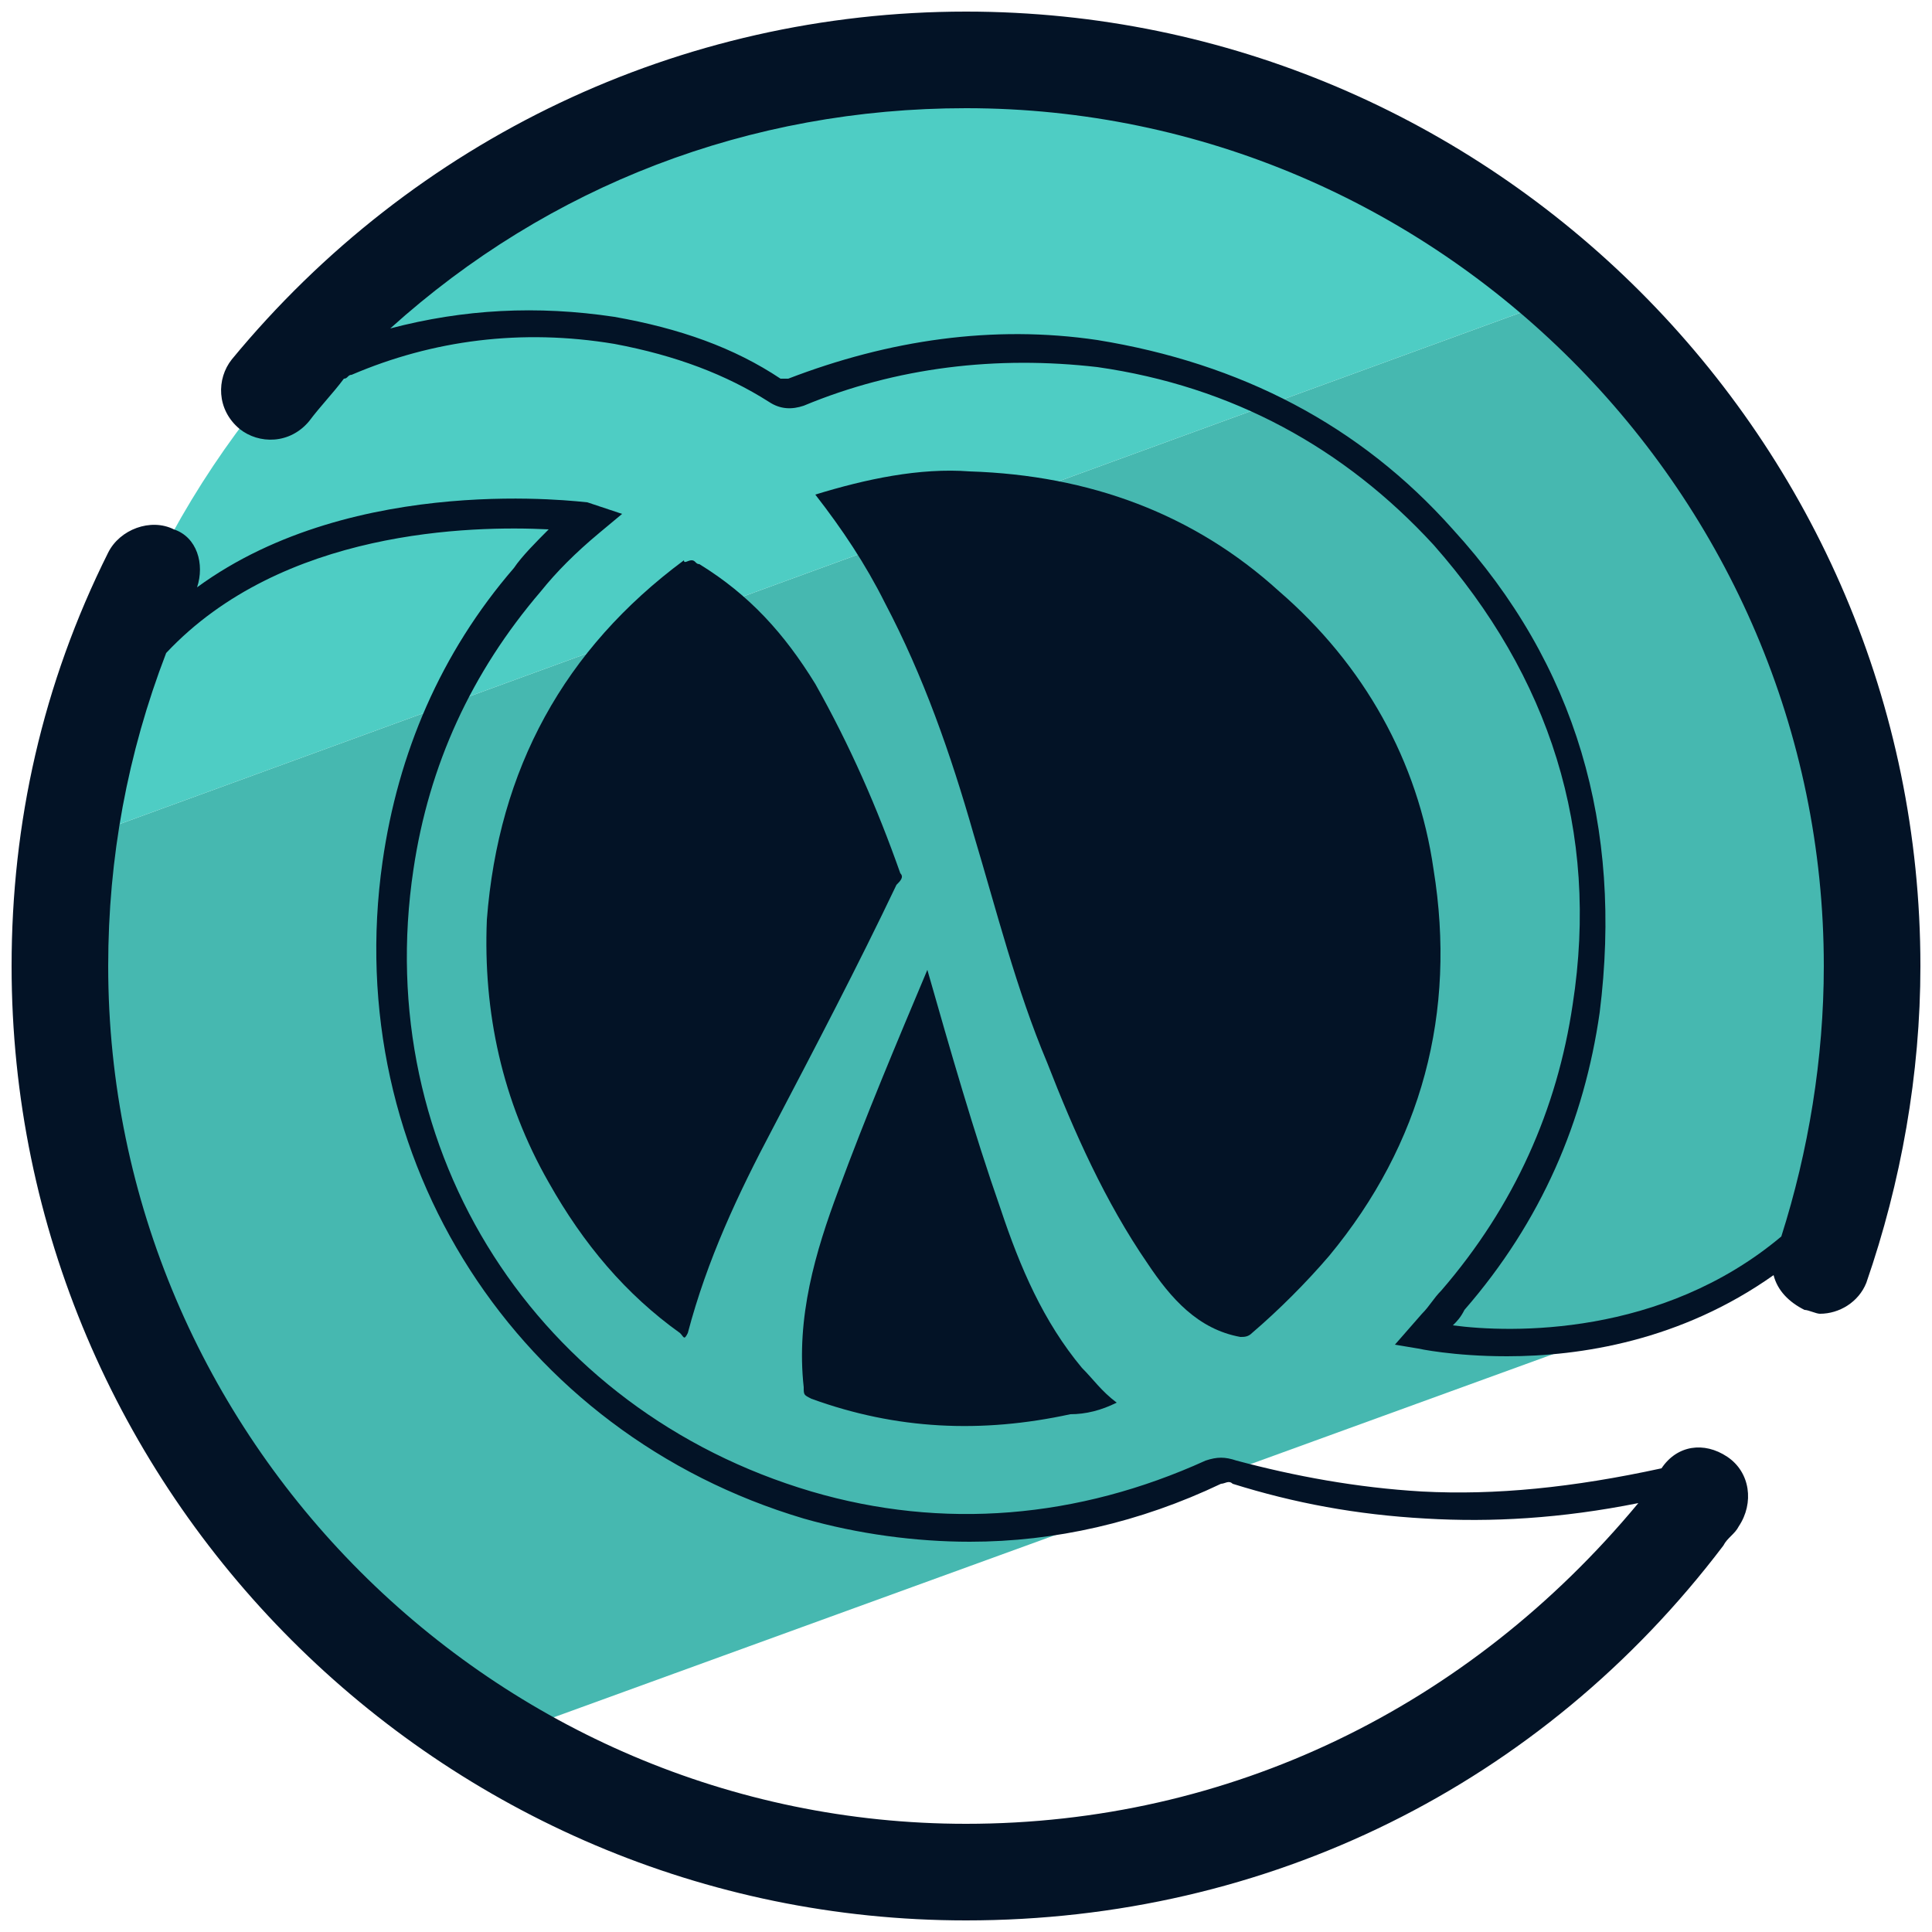
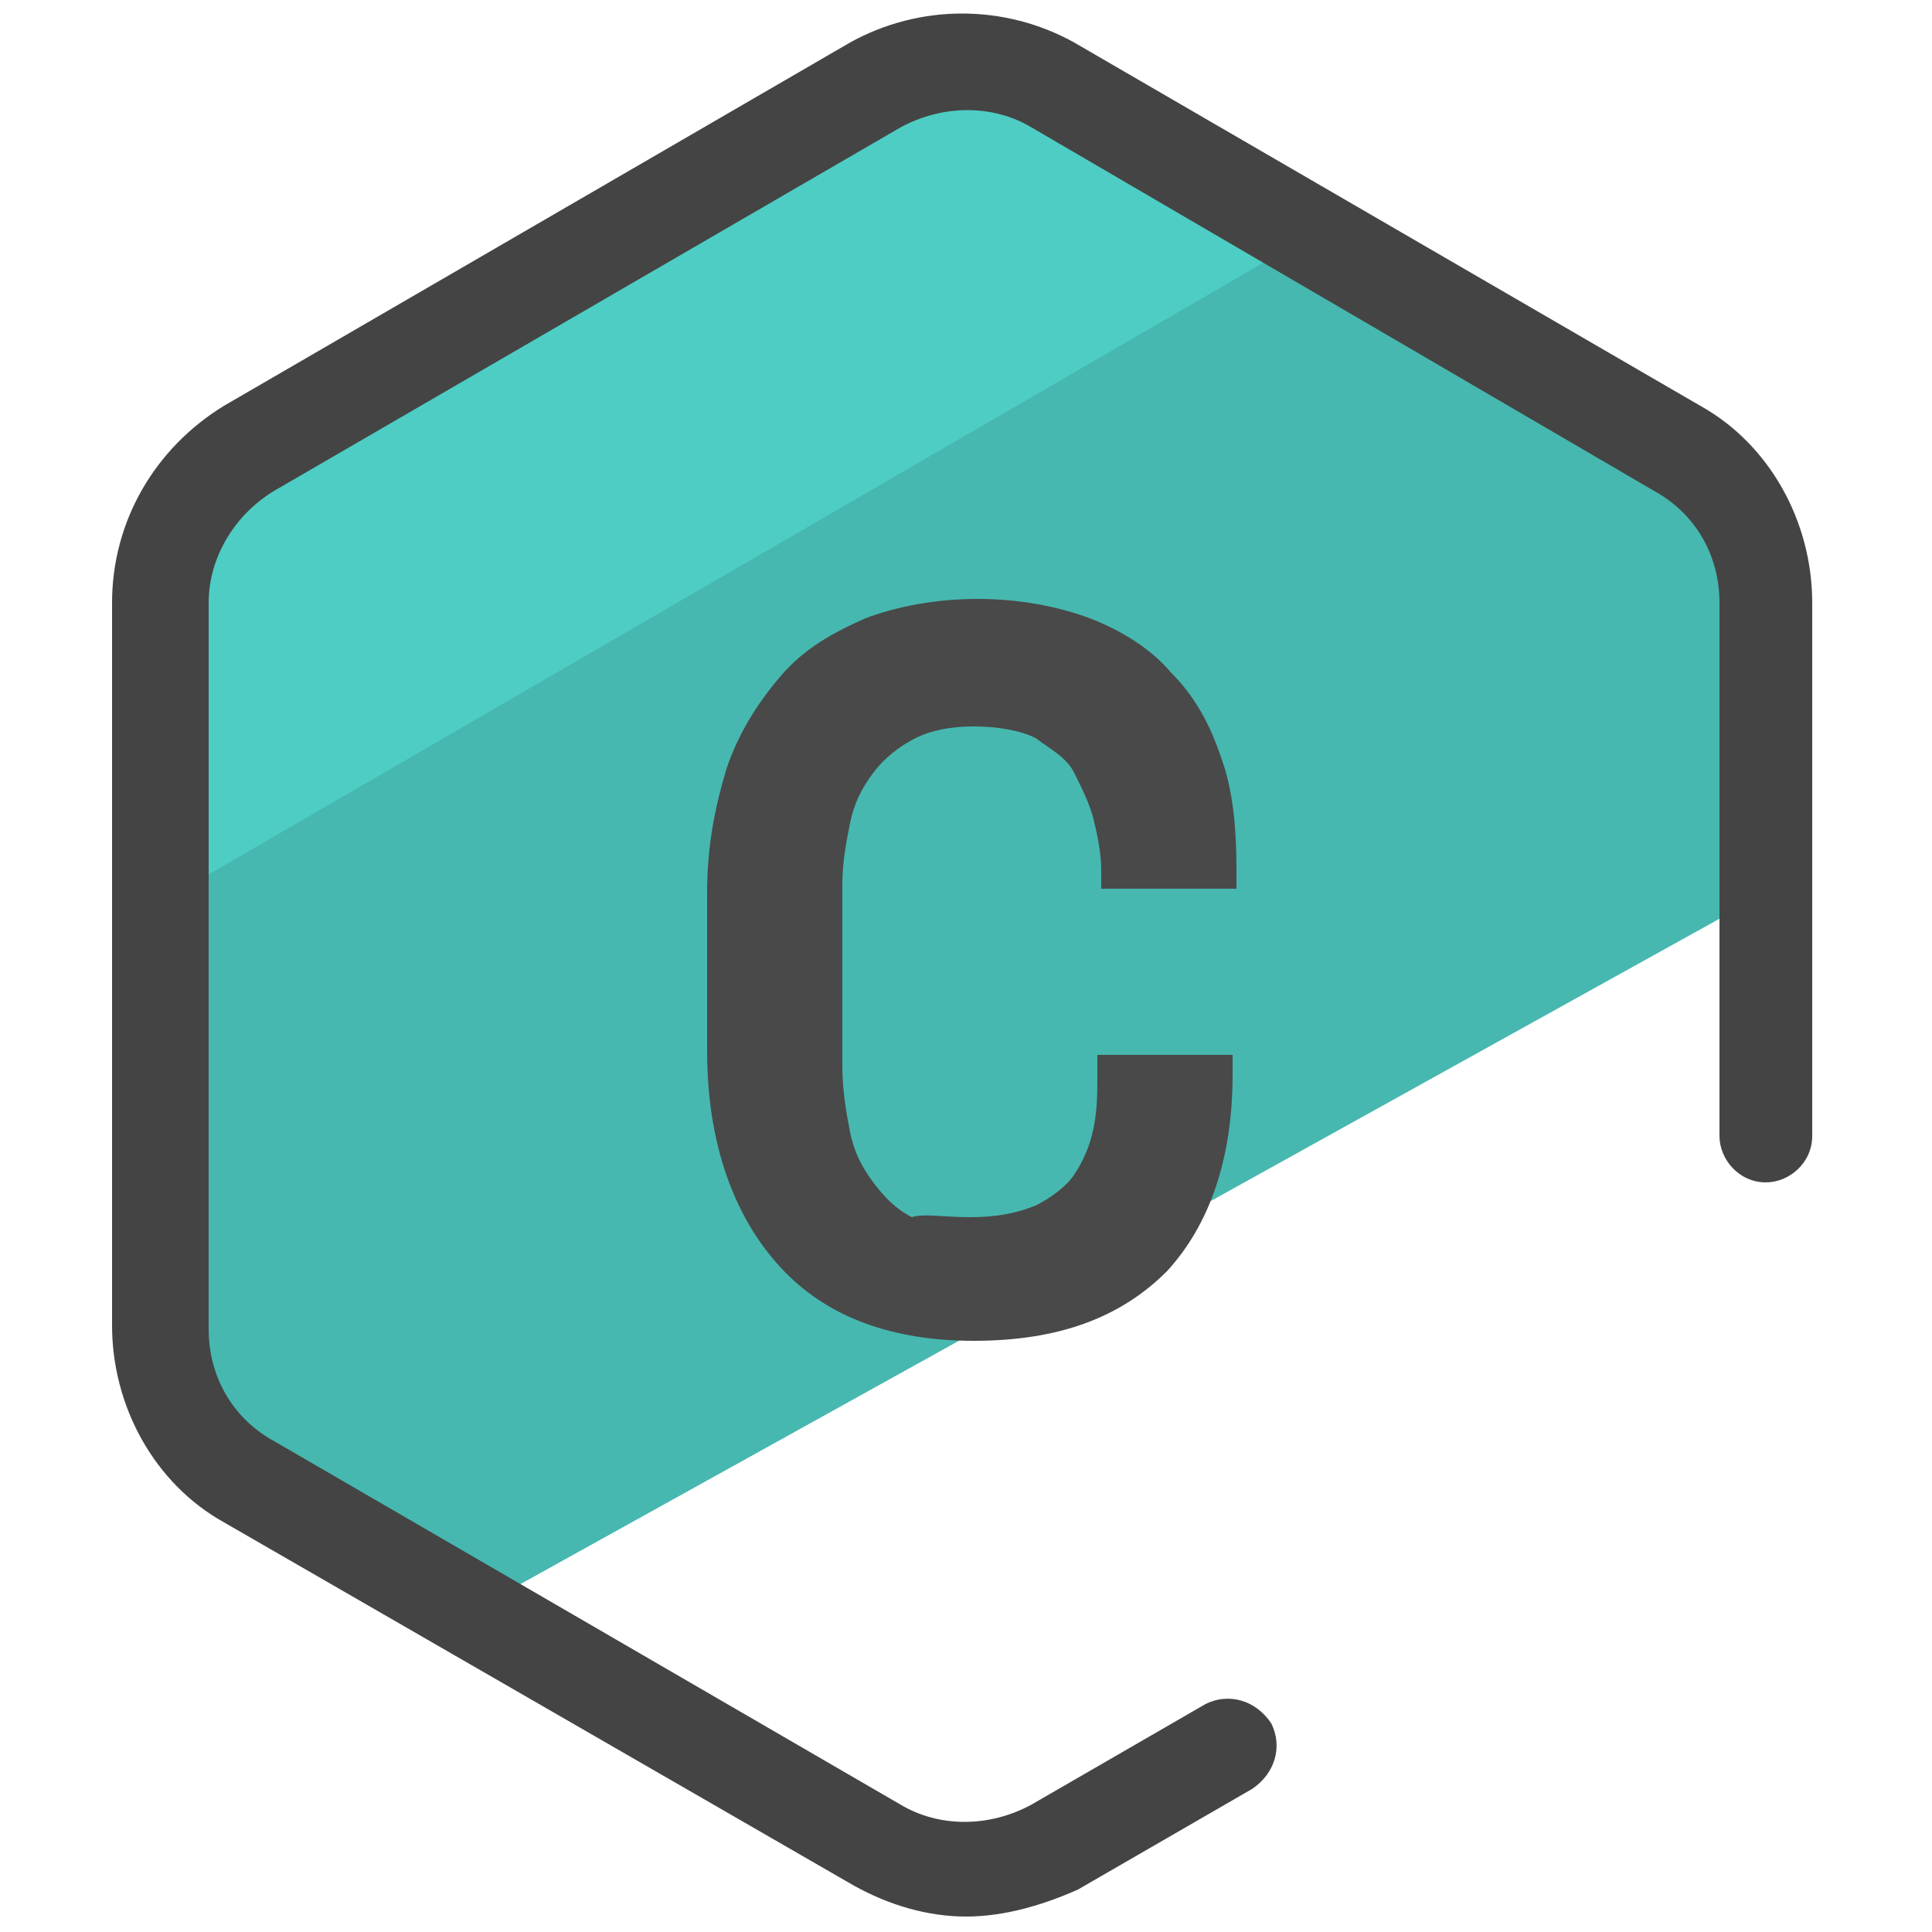
- <svg xmlns="http://www.w3.org/2000/svg" id="Layer_1" x="0" y="0" version="1.1" viewBox="0 0 50 50" xml:space="preserve">
-   <style>.st2{fill:#031326}</style>
-   <path fill="#46b8b0" d="M40.7 7.6L1.8 21.8c-.1 1.1-.2 2.1-.2 3.2 0 8.5 4.5 15.9 11.2 20l34.4-12.5c.8-2.3 1.2-4.8 1.2-7.5 0-6.9-2.9-13.1-7.7-17.4z" />
-   <path fill="#4ecdc4" d="M25 1.6c-11.8 0-21.6 8.8-23.2 20.2L40.7 7.6c-4.2-3.7-9.7-6-15.7-6z" />
-   <path d="M44.7 37.7c-.6-.4-1.3-.3-1.7.3-2.3.5-4.3.7-6.2.6-1.7-.1-3.3-.4-4.8-.8-.3-.1-.5-.1-.8 0-3.3 1.5-6.8 1.8-10.2.8-7.1-2.1-11.4-8.8-10.3-16.1.4-2.7 1.5-5.1 3.3-7.2.4-.5.9-1 1.5-1.5l.6-.5-.9-.3c-.1 0-6-.8-10.1 2.2.2-.6 0-1.3-.6-1.5-.6-.3-1.4 0-1.7.6C1.1 17.7.3 21.3.3 25 .3 38.6 11.4 49.7 25 49.7c7.8 0 14.9-3.5 19.6-9.7.1-.2.3-.3.4-.5.4-.6.3-1.4-.3-1.8zM25 47.2c-12.2 0-22.2-10-22.2-22.2 0-2.8.5-5.5 1.5-8.1 3-3.2 7.9-3.3 9.9-3.2-.3.3-.7.7-.9 1-1.9 2.2-3 4.8-3.4 7.6-1.1 7.7 3.5 14.8 10.9 17 1.4.4 2.9.6 4.3.6 2.2 0 4.4-.5 6.5-1.5.1 0 .2-.1.3 0 1.6.5 3.2.8 5 .9 1.7.1 3.5 0 5.5-.4-4.4 5.3-10.6 8.3-17.4 8.3z" class="st2" />
-   <path d="M25 .3c-7.4 0-14.3 3.3-19 9-.4.5-.4 1.3.2 1.8.5.4 1.3.4 1.8-.2.3-.4.6-.7.9-1.1.1 0 .1-.1.2-.1 2.1-.9 4.4-1.2 6.8-.8 1.6.3 2.9.8 4 1.5.3.2.6.2.9.1 2.4-1 5-1.3 7.6-1 3.5.5 6.4 2.1 8.7 4.6 3 3.4 4.3 7.4 3.6 11.9-.4 2.7-1.5 5.2-3.4 7.4-.2.2-.3.4-.5.6l-.7.8.6.1s.9.2 2.3.2c1.9 0 4.5-.4 6.9-2.1.1.4.4.7.8.9.1 0 .3.1.4.1.5 0 1-.3 1.2-.8.9-2.6 1.4-5.4 1.4-8.2C49.7 11.4 38.6.3 25 .3zm12.6 34c.1-.1.2-.2.3-.4 2-2.3 3.1-4.9 3.5-7.7.6-4.8-.6-9-3.8-12.5-2.4-2.7-5.5-4.3-9.2-4.9-2.7-.4-5.4 0-8 1h-.2C19 9 17.6 8.5 15.9 8.2c-2-.3-3.9-.2-5.8.3 4.1-3.7 9.3-5.7 14.9-5.7 12.2 0 22.2 10 22.2 22.2 0 2.4-.4 4.8-1.1 7-3.1 2.6-7 2.5-8.5 2.3z" class="st2" />
-   <path d="M21.1 12.8c1.3-.4 2.7-.7 4-.6 3.1.1 5.8 1.1 8 3.1 2.2 1.9 3.6 4.4 4 7.2.6 3.7-.3 7.1-2.7 10-.6.7-1.3 1.4-2 2-.1.1-.2.1-.3.1-1.1-.2-1.8-1-2.4-1.9-1.1-1.6-1.9-3.4-2.6-5.2-.8-1.9-1.3-3.9-1.9-5.9-.6-2.1-1.3-4.1-2.3-6-.5-1-1.1-1.9-1.8-2.8.1.1.1.1 0 0zm-3.2 1.7c.1 0 .1.1.2.1 1.3.8 2.2 1.8 3 3.1.9 1.6 1.6 3.2 2.2 4.9.1.1 0 .2-.1.3-1 2.1-2.1 4.2-3.2 6.3-.9 1.7-1.7 3.4-2.2 5.3-.1.2-.1.1-.2 0-1.4-1-2.5-2.3-3.4-3.9-1.2-2.1-1.7-4.4-1.6-6.8.3-3.9 2-7 5.1-9.3 0 .1.1 0 .2 0-.1 0-.1 0 0 0zM24 25.1c.6 2.1 1.2 4.2 1.9 6.2.5 1.5 1.1 2.9 2.1 4.1.3.3.5.6.9.9-.4.2-.8.3-1.2.3-2.3.5-4.5.4-6.7-.4-.2-.1-.2-.1-.2-.3-.2-1.8.3-3.5.9-5.1.7-1.9 1.5-3.8 2.3-5.7 0 .1 0 0 0 0z" class="st2" />
+ <svg xmlns="http://www.w3.org/2000/svg" version="1.1" id="Layer_1" x="0px" y="0px" viewBox="0 0 50 50" style="enable-background:new 0 0 50 50;" xml:space="preserve">
+   <style type="text/css">
+ 	.st0{fill:#46B8B0;}
+ 	.st1{fill:#4ECDC4;}
+ 	.st2{fill:#444444;}
+ 	.st3{fill:#494949;}
+ </style>
+   <g>
+     <g>
+       <g>
+         <g>
+           <path class="st0" d="M6.5,38.4l5.7,3.3L45.9,23l-0.1-7.3c0-1.6-0.9-3.2-2.3-4L27.3,2.3c-1.4-0.8-3.2-0.8-4.6,0L6.5,11.6      c-1.4,0.8-2.3,2.3-2.3,4v18.8C4.2,36,5,37.5,6.5,38.4z" />
+         </g>
+         <g>
+           <path class="st1" d="M33.9,6.1l-6.6-3.9c-1.4-0.8-3.2-0.8-4.6,0L6.5,11.6c-1.4,0.8-2.3,2.3-2.3,4l-0.3,7.9L33.9,6.1z" />
+         </g>
+         <g>
+           <path class="st2" d="M25,49.6c-1,0-2-0.3-2.9-0.8L5.8,39.4c-1.8-1-2.9-3-2.9-5.1V15.6c0-2.1,1.1-4,2.9-5.1l16.2-9.4      c1.8-1,4-1,5.8,0l16.2,9.4c1.8,1,2.9,3,2.9,5.1v13.8c0,0.7-0.6,1.2-1.2,1.2c-0.7,0-1.2-0.6-1.2-1.2V15.6c0-1.2-0.6-2.3-1.7-2.9      L26.7,3.3c-1-0.6-2.3-0.6-3.4,0L7.1,12.7c-1,0.6-1.7,1.7-1.7,2.9v18.8c0,1.2,0.6,2.3,1.7,2.9l16.2,9.4c1,0.6,2.3,0.6,3.4,0      l4.5-2.6c0.6-0.3,1.3-0.1,1.7,0.5c0.3,0.6,0.1,1.3-0.5,1.7l-4.5,2.6C27,49.3,26,49.6,25,49.6z" />
+         </g>
+       </g>
+     </g>
+     <path class="st3" d="M25.1,31.5c0.7,0,1.2-0.1,1.7-0.3c0.4-0.2,0.8-0.5,1-0.8c0.2-0.3,0.4-0.7,0.5-1.2c0.1-0.5,0.1-0.9,0.1-1.4   v-0.5h3.5v0.5c0,2.2-0.6,3.9-1.7,5.1c-1.2,1.2-2.8,1.8-5,1.8c-2.1,0-3.8-0.6-5-1.9c-1.2-1.3-1.9-3.2-1.9-5.6v-4.1   c0-1.2,0.2-2.2,0.5-3.2c0.3-0.9,0.8-1.7,1.4-2.4s1.3-1.1,2.2-1.5c0.8-0.3,1.8-0.5,2.9-0.5c1.1,0,2.1,0.2,2.9,0.5   c0.8,0.3,1.6,0.8,2.1,1.4c0.6,0.6,1,1.3,1.3,2.2c0.3,0.8,0.4,1.8,0.4,2.9v0.5h-3.5v-0.5c0-0.4-0.1-0.9-0.2-1.3   c-0.1-0.4-0.3-0.8-0.5-1.2c-0.2-0.4-0.6-0.6-1-0.9c-0.4-0.2-1-0.3-1.6-0.3c-0.6,0-1.1,0.1-1.5,0.3c-0.4,0.2-0.8,0.5-1.1,0.9   c-0.3,0.4-0.5,0.8-0.6,1.3c-0.1,0.5-0.2,1-0.2,1.6v4.7c0,0.6,0.1,1.2,0.2,1.7c0.1,0.5,0.3,0.9,0.6,1.3c0.3,0.4,0.6,0.7,1,0.9   C23.9,31.4,24.4,31.5,25.1,31.5z" />
+   </g>
</svg>
